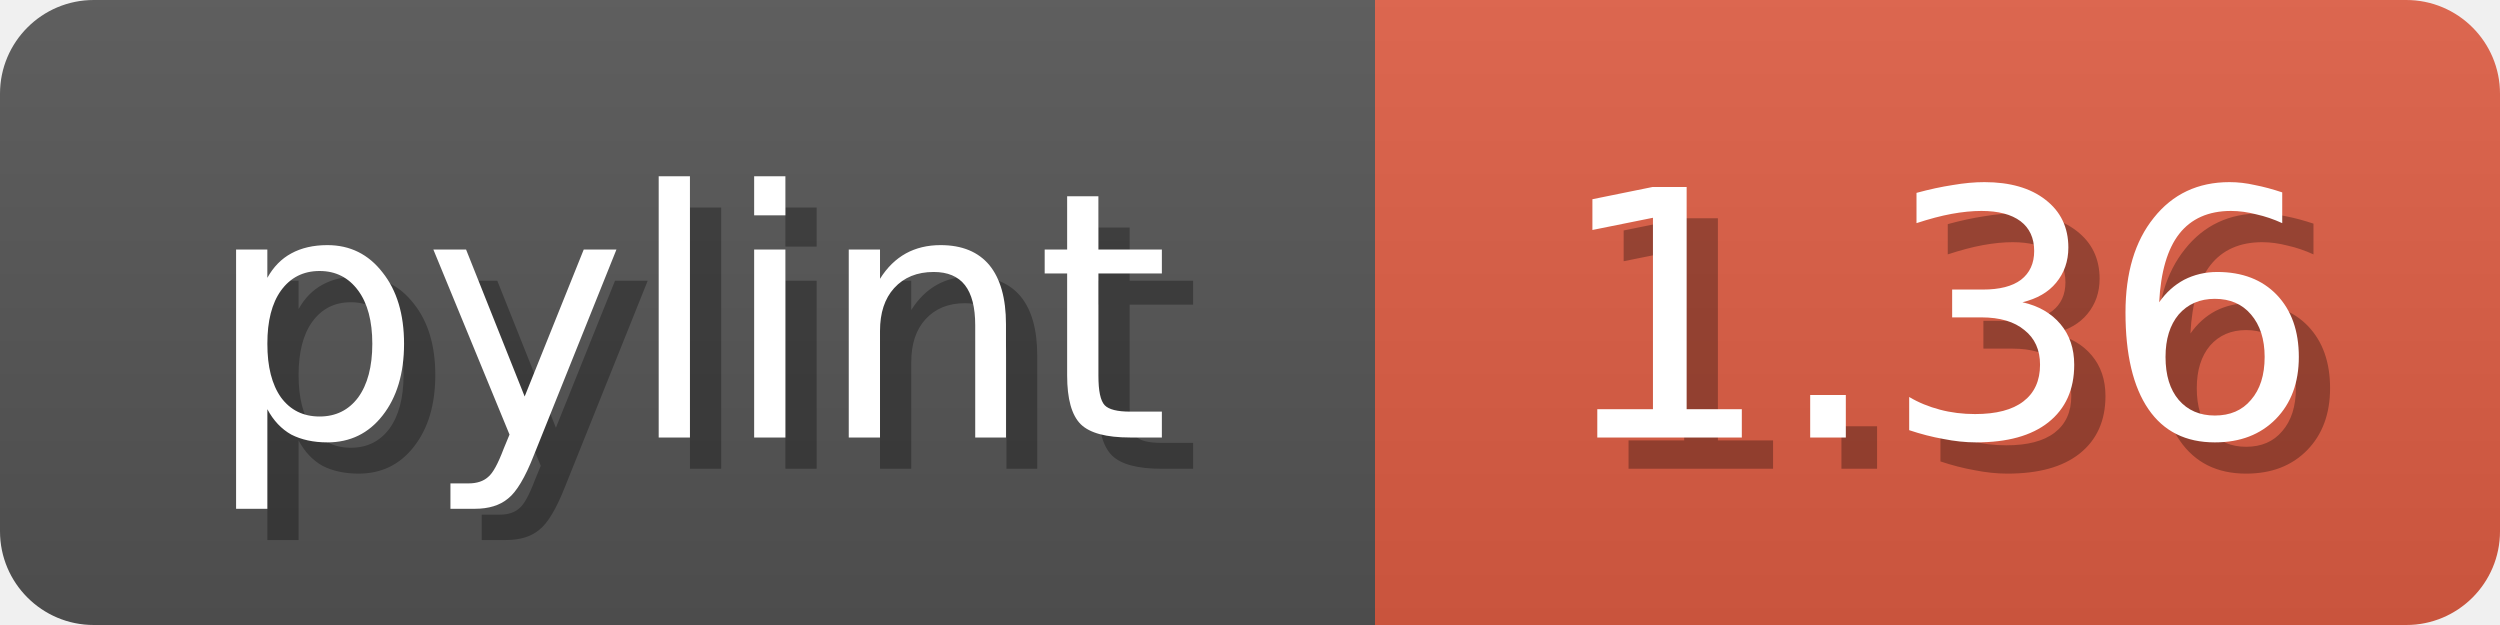
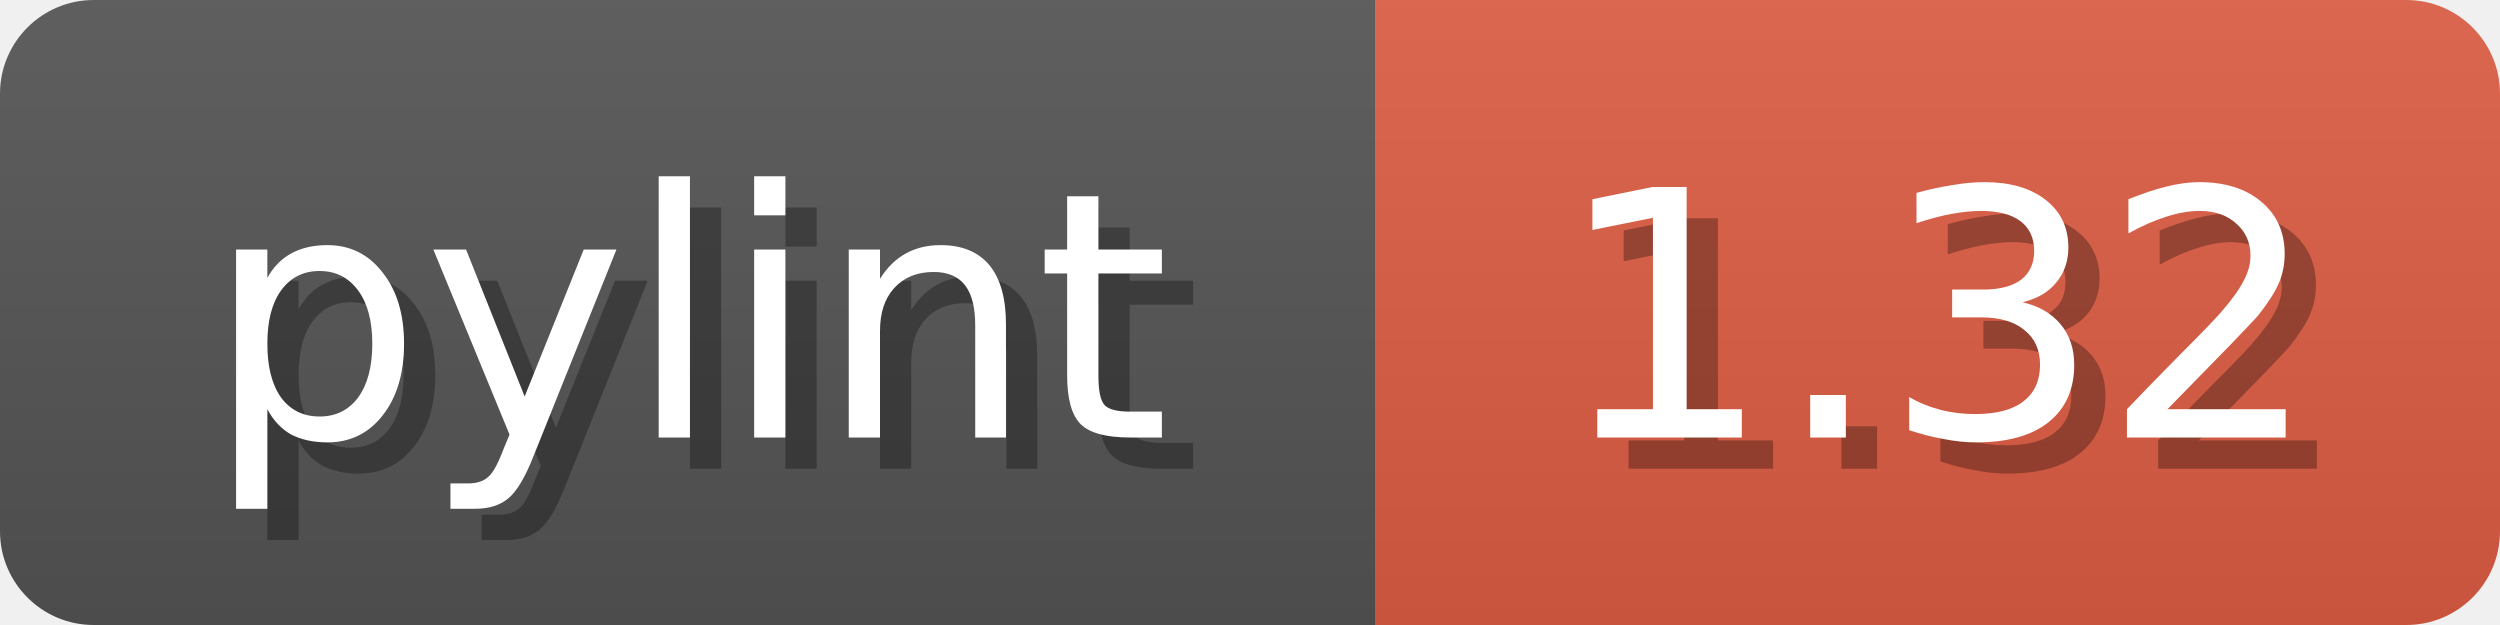
<svg xmlns="http://www.w3.org/2000/svg" width="80" height="20">
  <linearGradient id="b" x2="0" y2="100%">
    <stop offset="0" stop-color="#bbb" stop-opacity=".1" />
    <stop offset="1" stop-opacity=".1" />
  </linearGradient>
  <mask id="anybadge_1">
    <rect width="80" height="20" rx="3" fill="#fff" />
  </mask>
  <g mask="url(#anybadge_1)">
    <path fill="#555" d="M0 0h44v20H0z" />
    <path fill="#e05d44" d="M44 0h36v20H44z" />
    <path fill="url(#b)" d="M0 0h80v20H0z" />
  </g>
  <g fill="#fff" text-anchor="middle" font-family="DejaVu Sans,Verdana,Geneva,sans-serif" font-size="11">
    <text x="23.0" y="15" fill="#010101" fill-opacity=".3">pylint</text>
    <text x="22.0" y="14">pylint</text>
  </g>
  <g fill="#fff" text-anchor="middle" font-family="DejaVu Sans,Verdana,Geneva,sans-serif" font-size="11">
-     <text x="63.0" y="15" fill="#010101" fill-opacity=".3">1.36</text>
-     <text x="62.0" y="14">1.36</text>
+     <text x="63.0" y="15" fill="#010101" fill-opacity=".3">1.32</text>
+     <text x="62.0" y="14">1.32</text>
  </g>
</svg>
